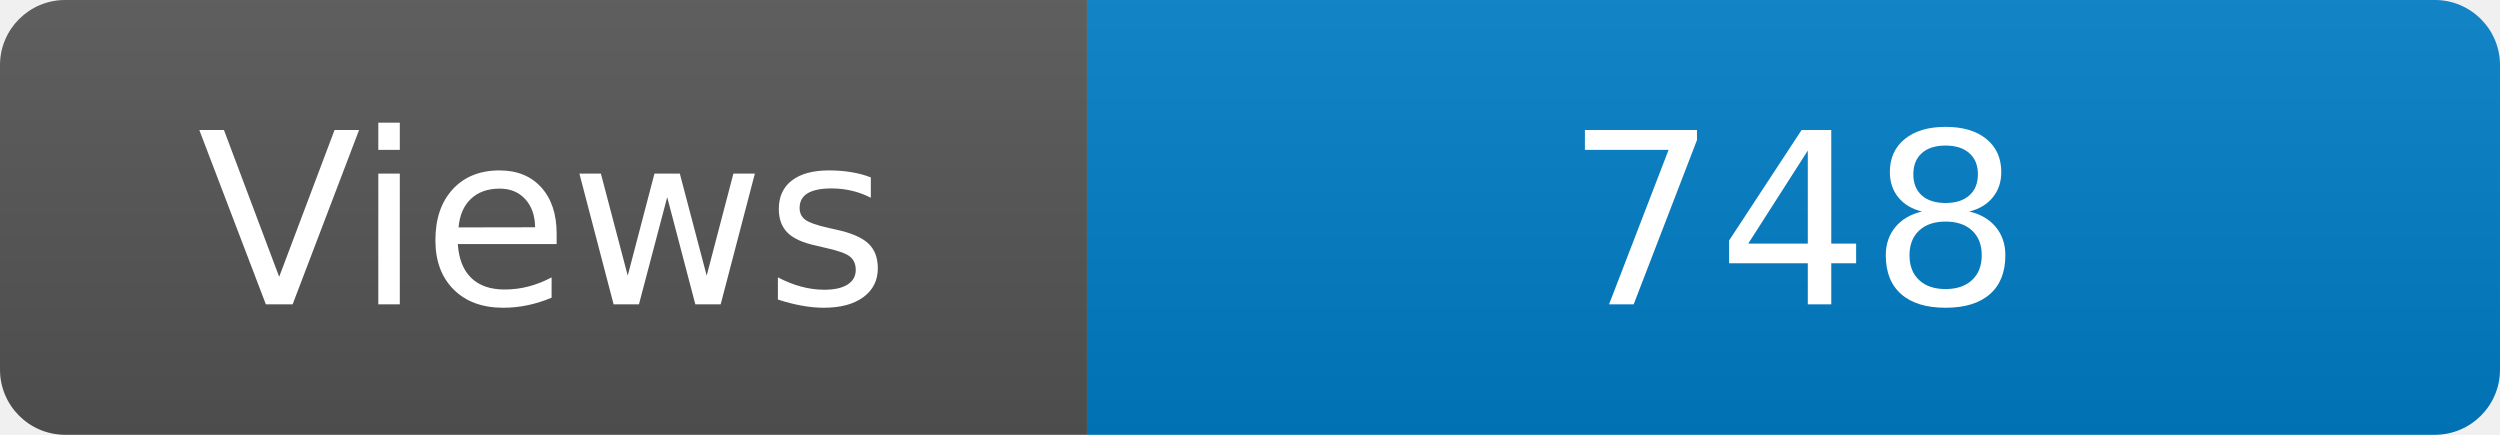
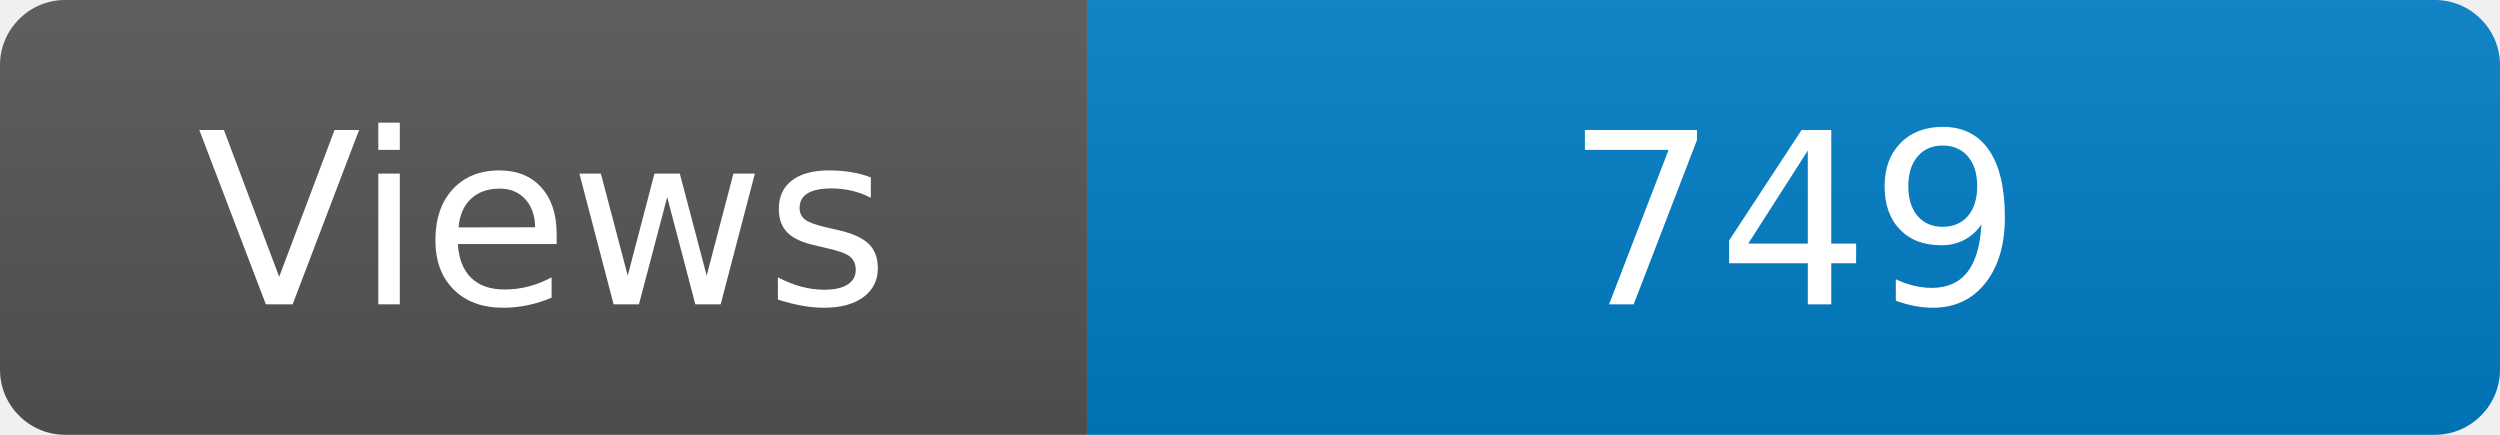
<svg xmlns="http://www.w3.org/2000/svg" width="115" height="20" role="img" aria-label="Maintained?: yes">
  <linearGradient id="s" x2="0" y2="100%">
    <stop offset="0" stop-color="#bbb" stop-opacity=".1" />
    <stop offset="1" stop-opacity=".1" />
  </linearGradient>
  <clipPath id="r">
    <rect width="115" height="20" rx="3" fill="#fff" />
  </clipPath>
  <g clip-path="url(#r)">
    <rect width="50" height="20" fill="#555" />
    <rect x="50" width="160" height="20" fill="#007ec6" />
    <rect width="115" height="20" fill="url(#s)" />
  </g>
  <g fill="#fff" text-anchor="middle" font-family="Verdana,Geneva,DejaVu Sans,sans-serif" font-size="110">
    <text x="250" y="140" transform="scale(.1)" fill="#fff">Views</text>
-     <text x="825" y="140" transform="scale(.1)" fill="#fff">748</text>
+     <text x="825" y="140" transform="scale(.1)" fill="#fff">749</text>
  </g>
</svg>
